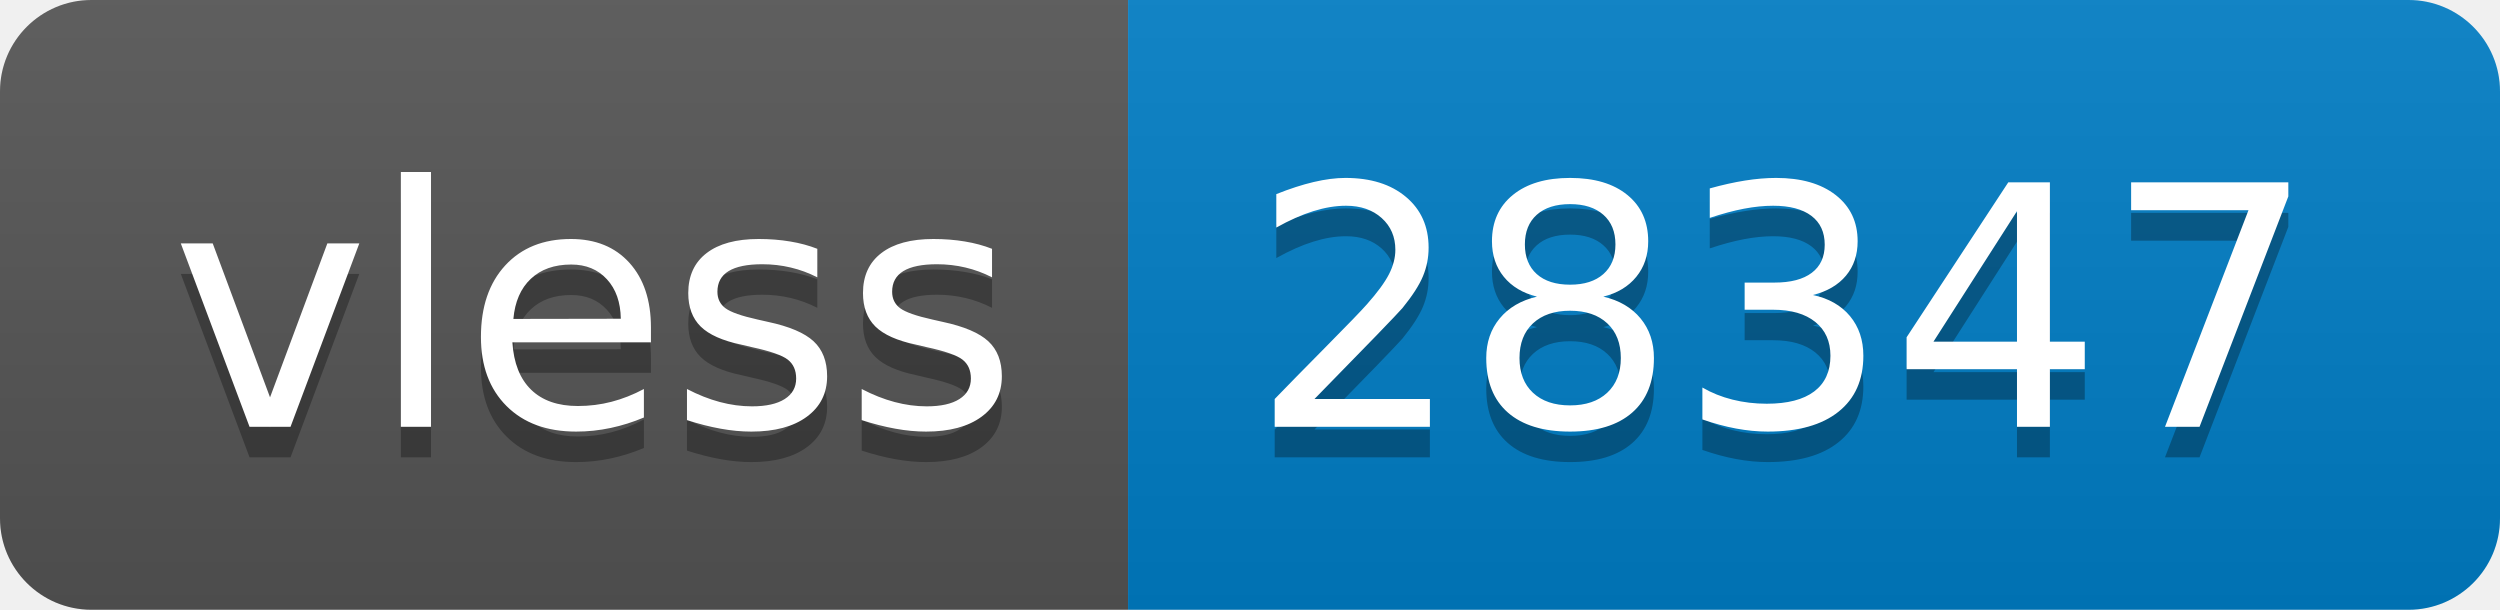
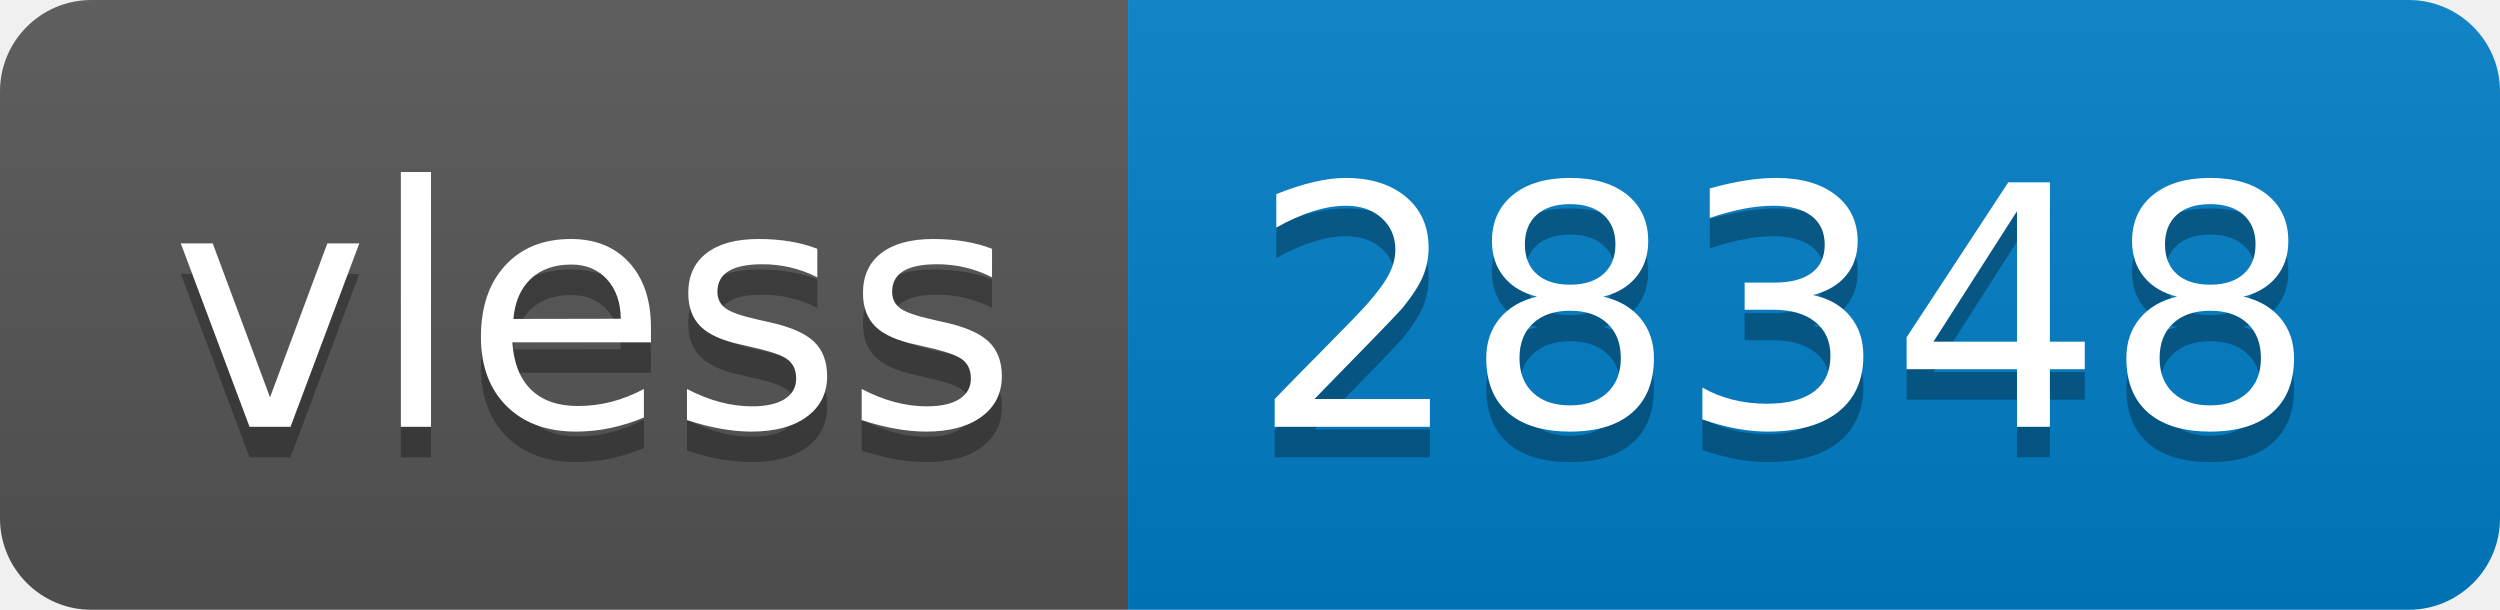
- <svg xmlns="http://www.w3.org/2000/svg" width="82" height="20" role="img" aria-label="vless: 28347">
+ <svg xmlns="http://www.w3.org/2000/svg" width="82" height="20" role="img" aria-label="vless: 28348">
  <linearGradient id="s" x2="0" y2="100%">
    <stop offset="0" stop-color="#bbb" stop-opacity=".1" />
    <stop offset="1" stop-opacity=".1" />
  </linearGradient>
  <clipPath id="r">
    <rect width="82" height="20" rx="3" fill="#fff" />
  </clipPath>
  <g clip-path="url(#r)">
    <rect width="37" height="20" fill="#555" />
    <rect x="37" width="45" height="20" fill="#007ec6" />
    <rect width="82" height="20" fill="url(#s)" />
  </g>
  <g fill="#fff" text-anchor="middle" font-family="Verdana,Geneva,DejaVu Sans,sans-serif" text-rendering="geometricPrecision" font-size="110">
    <text aria-hidden="true" x="195" y="150" fill="#010101" fill-opacity=".3" transform="scale(.1)" textLength="270">vless</text>
    <text x="195" y="140" transform="scale(.1)" fill="#fff" textLength="270">vless</text>
-     <text aria-hidden="true" x="585" y="150" fill="#010101" fill-opacity=".3" transform="scale(.1)" textLength="350">28347</text>
-     <text x="585" y="140" transform="scale(.1)" fill="#fff" textLength="350">28347</text>
+     <text aria-hidden="true" x="585" y="150" fill="#010101" fill-opacity=".3" transform="scale(.1)" textLength="350">28348</text>
+     <text x="585" y="140" transform="scale(.1)" fill="#fff" textLength="350">28348</text>
  </g>
</svg>
